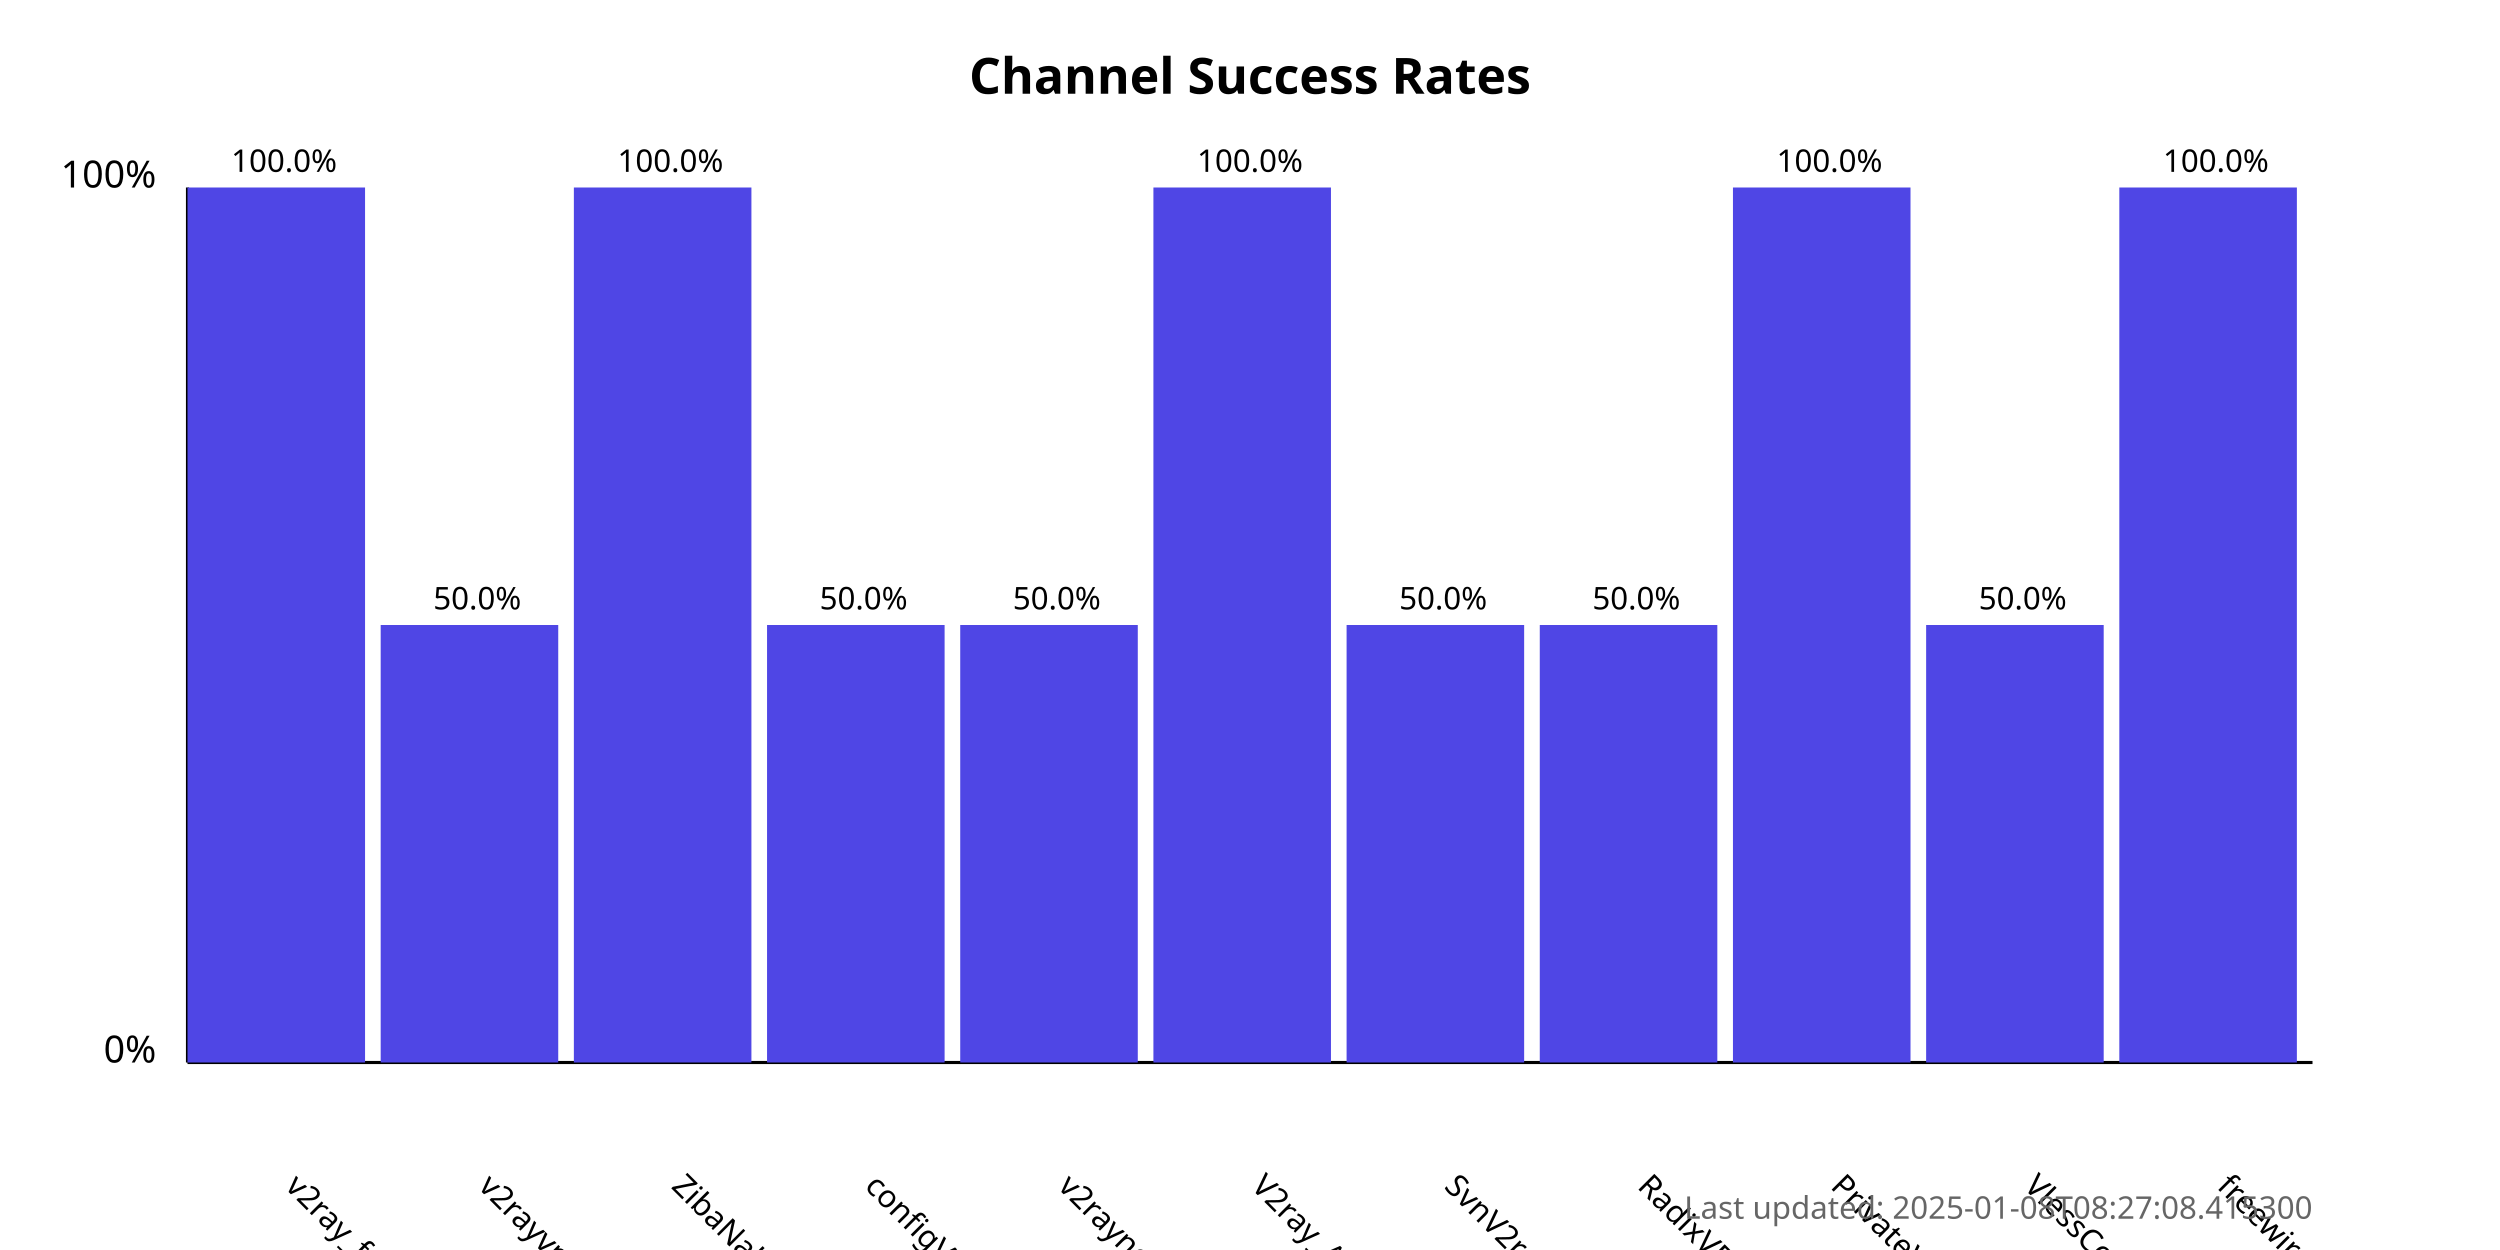
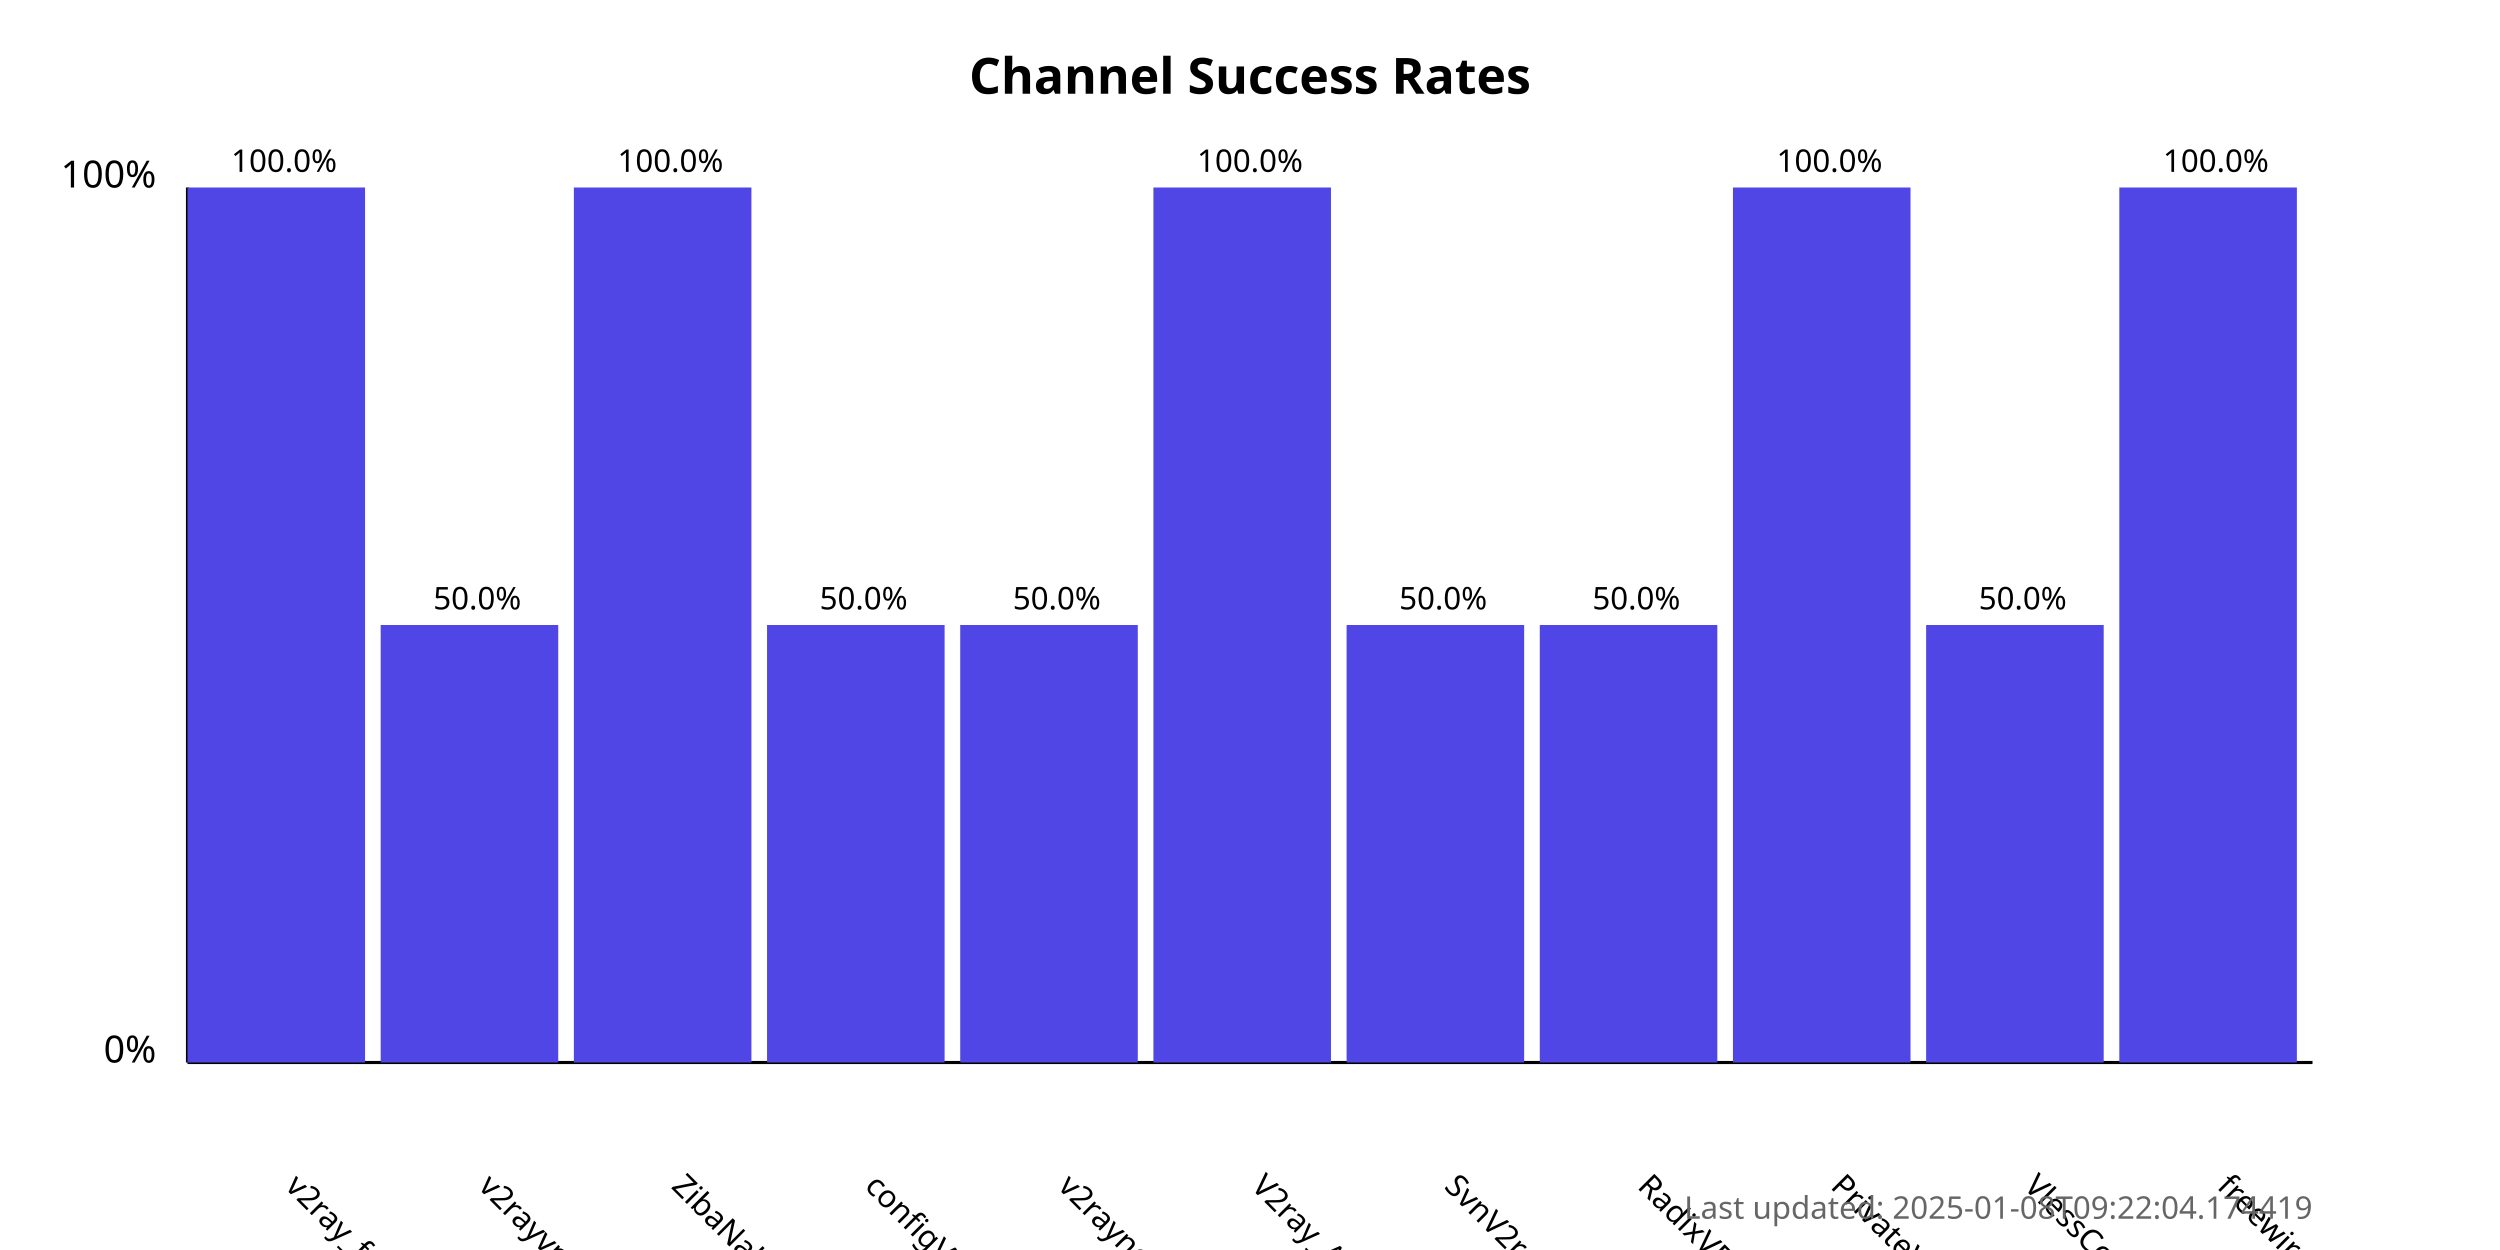
<svg xmlns="http://www.w3.org/2000/svg" width="800" height="400">
  <style>
            .chart-title { font: bold 16px sans-serif; }
            .axis-label { font: 12px sans-serif; }
            .tick-label { font: 10px sans-serif; }
            .bar { fill: #4f46e5; }
            .bar:hover { fill: #6366f1; }
            .timestamp { font: 10px sans-serif; fill: #666; }
        </style>
  <text x="400.0" y="30" text-anchor="middle" class="chart-title">
            Channel Success Rates
        </text>
  <line x1="60" y1="340" x2="60" y2="60" stroke="black" stroke-width="1" />
  <line x1="60" y1="340" x2="740" y2="340" stroke="black" stroke-width="1" />
  <text x="50" y="340" text-anchor="end" class="axis-label">0%</text>
  <text x="50" y="60" text-anchor="end" class="axis-label">100%</text>
  <g>
    <rect x="60" y="60.0" width="56.818" height="280.0" class="bar" />
    <text x="90.909" y="380" transform="rotate(45, 90.90909, 380)" text-anchor="start" class="tick-label">
                v2ray_free_conf
            </text>
    <text x="90.909" y="55.0" text-anchor="middle" class="tick-label">
                100.0%
            </text>
  </g>
  <g>
    <rect x="121.818" y="200.0" width="56.818" height="140.0" class="bar" />
    <text x="152.727" y="380" transform="rotate(45, 152.7273, 380)" text-anchor="start" class="tick-label">
                v2rayvpno
            </text>
    <text x="152.727" y="195.0" text-anchor="middle" class="tick-label">
                50.0%
            </text>
  </g>
  <g>
    <rect x="183.636" y="60.0" width="56.818" height="280.0" class="bar" />
    <text x="214.545" y="380" transform="rotate(45, 214.5455, 380)" text-anchor="start" class="tick-label">
                ZibaNabz
            </text>
    <text x="214.545" y="55.0" text-anchor="middle" class="tick-label">
                100.0%
            </text>
  </g>
  <g>
    <rect x="245.455" y="200.0" width="56.818" height="140.0" class="bar" />
    <text x="276.364" y="380" transform="rotate(45, 276.3636, 380)" text-anchor="start" class="tick-label">
                configV2rayForFree
            </text>
    <text x="276.364" y="195.0" text-anchor="middle" class="tick-label">
                50.0%
            </text>
  </g>
  <g>
    <rect x="307.273" y="200.0" width="56.818" height="140.0" class="bar" />
    <text x="338.182" y="380" transform="rotate(45, 338.1818, 380)" text-anchor="start" class="tick-label">
                v2rayngvpn
            </text>
    <text x="338.182" y="195.0" text-anchor="middle" class="tick-label">
                50.0%
            </text>
  </g>
  <g>
    <rect x="369.091" y="60.0" width="56.818" height="280.0" class="bar" />
    <text x="400.0" y="380" transform="rotate(45, 400.0, 380)" text-anchor="start" class="tick-label">
                V2ray_Alpha
            </text>
    <text x="400.0" y="55.0" text-anchor="middle" class="tick-label">
                100.0%
            </text>
  </g>
  <g>
    <rect x="430.909" y="200.0" width="56.818" height="140.0" class="bar" />
    <text x="461.818" y="380" transform="rotate(45, 461.8182, 380)" text-anchor="start" class="tick-label">
                SvnV2ray
            </text>
    <text x="461.818" y="195.0" text-anchor="middle" class="tick-label">
                50.0%
            </text>
  </g>
  <g>
    <rect x="492.727" y="200.0" width="56.818" height="140.0" class="bar" />
    <text x="523.636" y="380" transform="rotate(45, 523.6364, 380)" text-anchor="start" class="tick-label">
                RadixVPN
            </text>
    <text x="523.636" y="195.0" text-anchor="middle" class="tick-label">
                50.0%
            </text>
  </g>
  <g>
    <rect x="554.545" y="60.0" width="56.818" height="280.0" class="bar" />
    <text x="585.455" y="380" transform="rotate(45, 585.4545, 380)" text-anchor="start" class="tick-label">
                PrivateVPNs
            </text>
    <text x="585.455" y="55.0" text-anchor="middle" class="tick-label">
                100.0%
            </text>
  </g>
  <g>
    <rect x="616.364" y="200.0" width="56.818" height="140.0" class="bar" />
    <text x="647.273" y="380" transform="rotate(45, 647.2727, 380)" text-anchor="start" class="tick-label">
                VlessConfig
            </text>
    <text x="647.273" y="195.0" text-anchor="middle" class="tick-label">
                50.0%
            </text>
  </g>
  <g>
    <rect x="678.182" y="60.0" width="56.818" height="280.0" class="bar" />
    <text x="709.091" y="380" transform="rotate(45, 709.0909, 380)" text-anchor="start" class="tick-label">
                freewireguard
            </text>
    <text x="709.091" y="55.0" text-anchor="middle" class="tick-label">
                100.0%
            </text>
  </g>
  <text x="740" y="390" text-anchor="end" class="timestamp">
-             Last updated: 2025-01-08T08:27:08.415300
+             Last updated: 2025-01-08T09:22:04.174419
        </text>
</svg>
